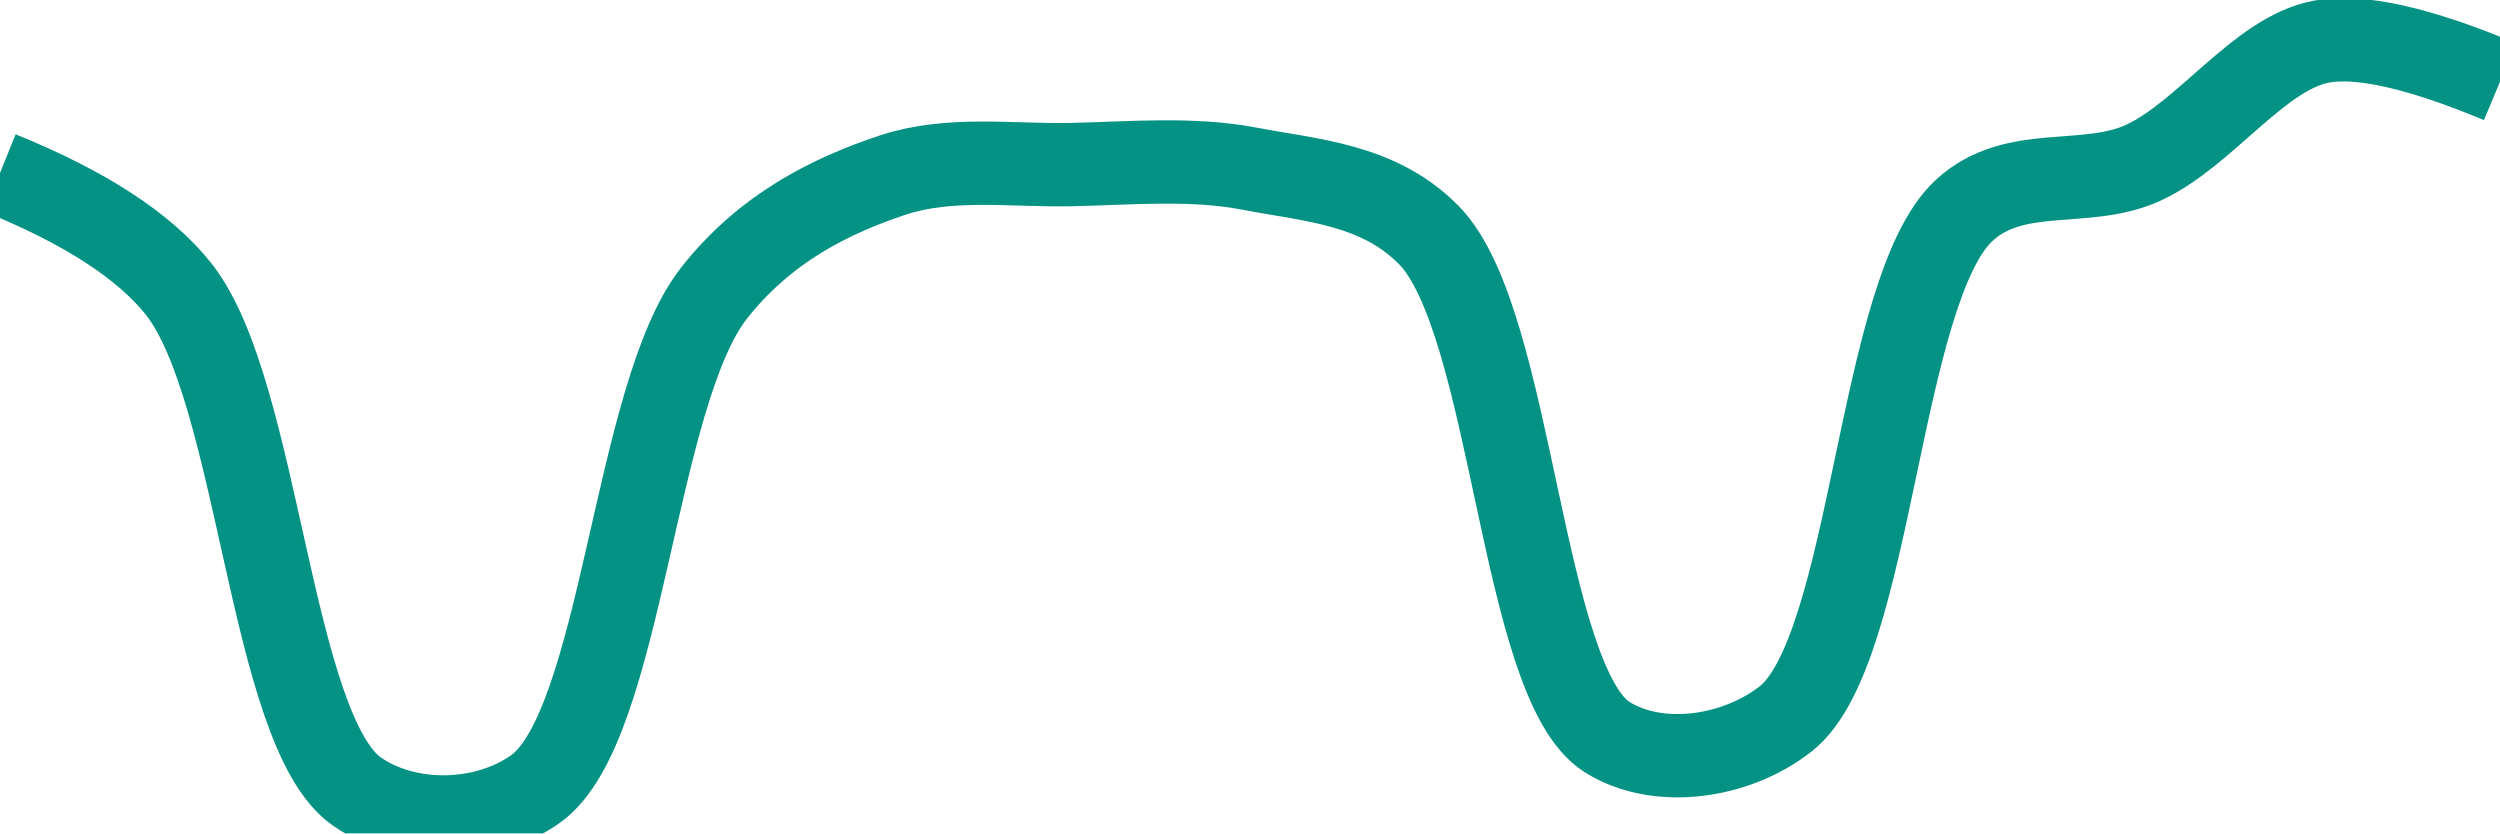
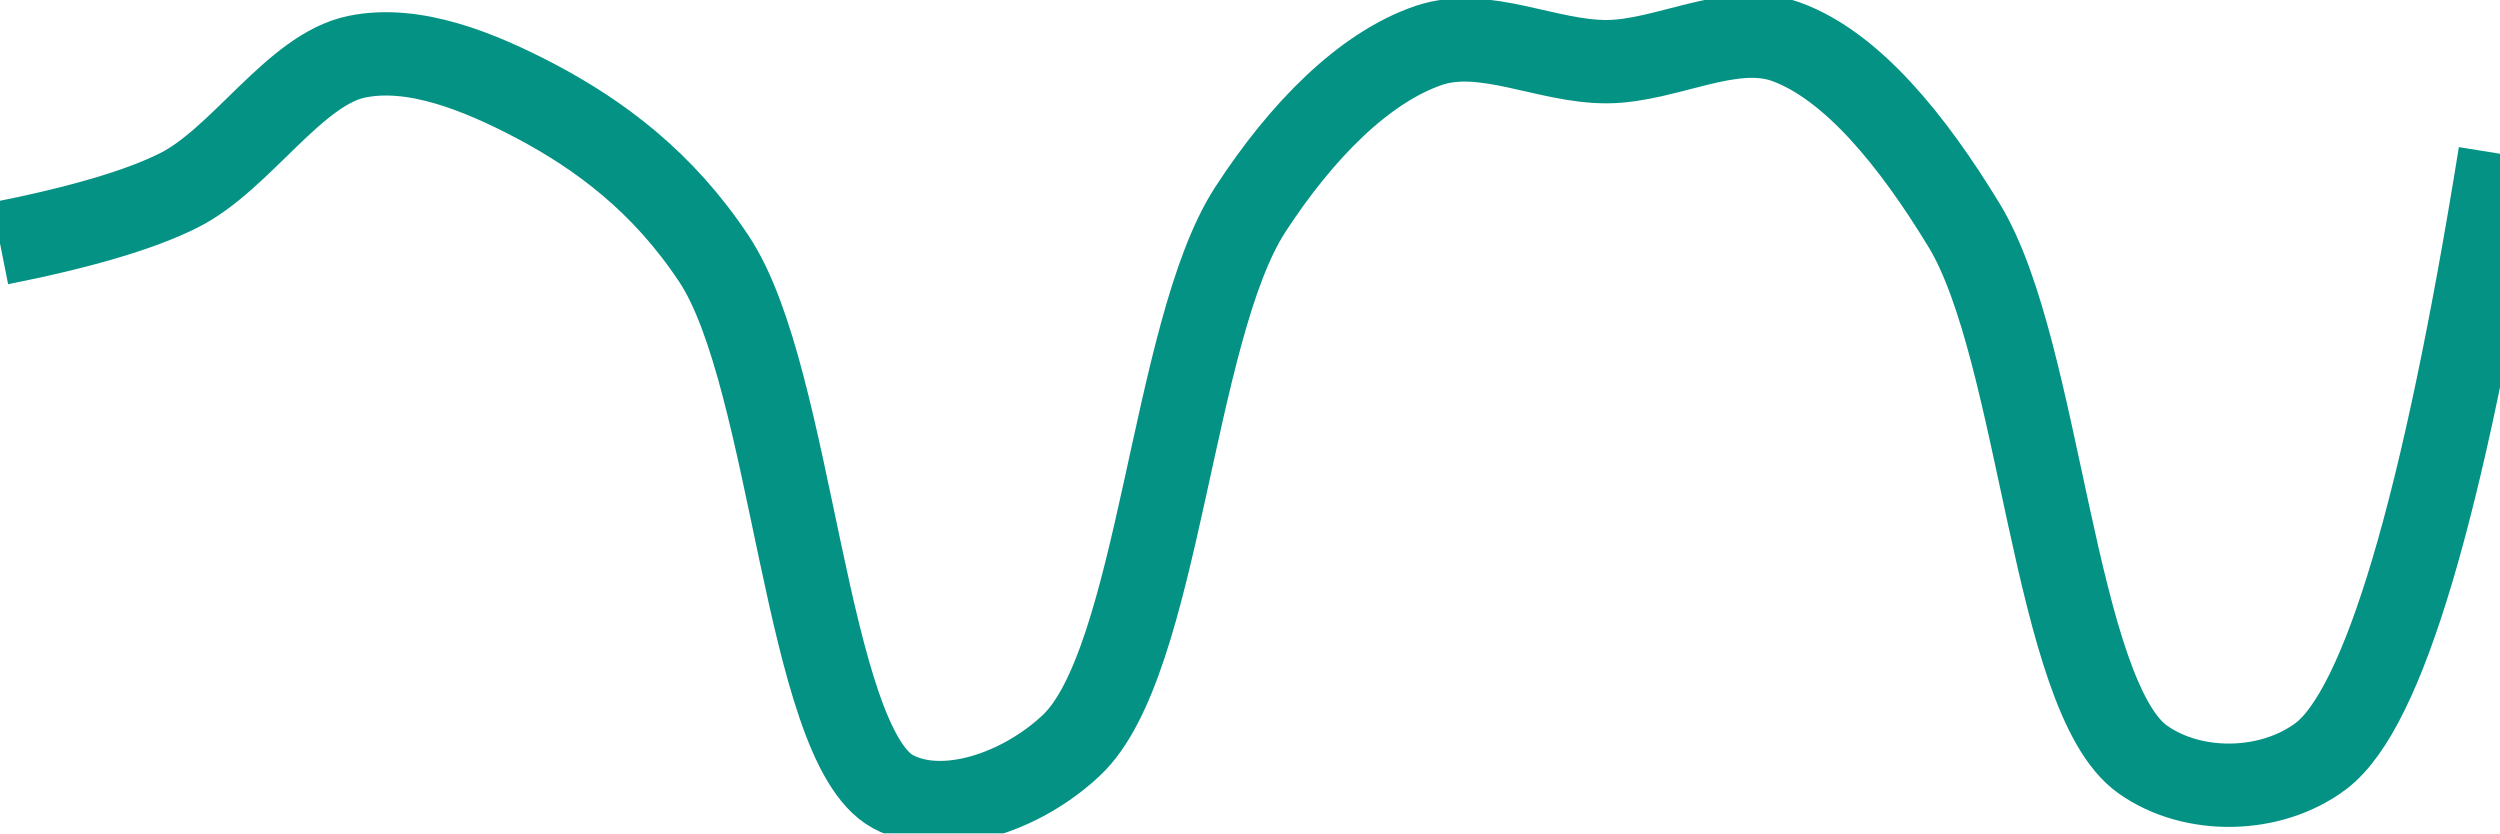
<svg xmlns="http://www.w3.org/2000/svg" class="main-svg" width="60" height="20" style="" viewBox="0 0 60 20">
  <rect x="0" y="0" width="60" height="20" style="fill: rgb(0, 0, 0); fill-opacity: 0;" />
-   <defs id="defs-793297">
+   <defs id="defs-8f6c27">
    <g class="clips">
-       <clipPath id="clip793297xyplot" class="plotclip">
+       <clipPath id="clip8f6c27xyplot" class="plotclip">
        <rect width="60" height="20" />
      </clipPath>
-       <clipPath class="axesclip" id="clip793297x">
+       <clipPath class="axesclip" id="clip8f6c27x">
        <rect x="0" y="0" width="60" height="20" />
      </clipPath>
-       <clipPath class="axesclip" id="clip793297y">
+       <clipPath class="axesclip" id="clip8f6c27y">
        <rect x="0" y="0" width="60" height="20" />
      </clipPath>
-       <clipPath class="axesclip" id="clip793297xy">
+       <clipPath class="axesclip" id="clip8f6c27xy">
        <rect x="0" y="0" width="60" height="20" />
      </clipPath>
    </g>
    <g class="gradients" />
    <g class="patterns" />
  </defs>
  <g class="bglayer">
    <rect class="bg" x="0" y="0" width="60" height="20" style="fill: rgb(0, 0, 0); fill-opacity: 0; stroke-width: 0;" />
  </g>
  <g class="layer-below">
    <g class="imagelayer" />
    <g class="shapelayer" />
  </g>
  <g class="cartesianlayer">
    <g class="subplot xy">
      <g class="layer-subplot">
        <g class="shapelayer" />
        <g class="imagelayer" />
      </g>
      <g class="minor-gridlayer">
        <g class="x" />
        <g class="y" />
      </g>
      <g class="gridlayer">
        <g class="x" />
        <g class="y" />
      </g>
      <g class="zerolinelayer" />
      <g class="layer-between">
        <g class="shapelayer" />
        <g class="imagelayer" />
      </g>
      <path class="xlines-below" />
      <path class="ylines-below" />
      <g class="overlines-below" />
      <g class="xaxislayer-below" />
      <g class="yaxislayer-below" />
      <g class="overaxes-below" />
      <g class="overplot">
-         <g class="xy" transform="" clip-path="url(#clip793297xyplot)">
+         <g class="xy" transform="" clip-path="url(#clip8f6c27xyplot)">
          <g class="scatterlayer mlayer">
-             <g class="trace scatter trace5bfde2" style="stroke-miterlimit: 2; opacity: 1;">
+             <g class="trace scatter tracecaf178" style="stroke-miterlimit: 2; opacity: 1;">
              <g class="fills" />
              <g class="errorbars" />
              <g class="lines">
-                 <path class="js-line" d="M0,4.15Q3.06,5.39 4.29,6.94C6.23,9.4 6.48,17.55 8.57,19C9.78,19.84 11.65,19.8 12.86,18.93C14.94,17.44 15.21,9.48 17.14,7.03C18.37,5.47 19.93,4.7 21.43,4.2C22.8,3.75 24.28,3.98 25.71,3.95C27.14,3.92 28.59,3.78 30,4.05C31.45,4.33 33.08,4.41 34.29,5.64C36.32,7.7 36.49,16.37 38.57,17.69C39.78,18.45 41.65,18.2 42.86,17.25C44.95,15.6 45.07,6.96 47.14,5.05C48.35,3.93 50.05,4.54 51.43,3.91C52.92,3.23 54.22,1.28 55.71,1Q57.08,0.74 60,1.96" style="vector-effect: none; fill: none; stroke: rgb(3, 146, 132); stroke-opacity: 1; stroke-width: 2px; opacity: 1;" />
+                 <path class="js-line" d="M0,5.84Q2.92,5.26 4.29,4.57C5.79,3.82 7.07,1.66 8.57,1.36C9.94,1.08 11.51,1.72 12.86,2.43C14.39,3.24 15.91,4.36 17.14,6.22C19.03,9.07 19.33,17.86 21.43,19C22.64,19.65 24.51,19.02 25.71,17.89C27.82,15.92 28.12,7.95 30,5.04C31.24,3.13 32.74,1.62 34.29,1.09C35.62,0.64 37.14,1.49 38.57,1.48C40,1.47 41.54,0.53 42.86,1C44.44,1.57 45.9,3.37 47.14,5.41C48.98,8.43 49.29,16.73 51.43,18.23C52.63,19.08 54.51,19.05 55.71,18.14Q57.95,16.43 60,3.69" style="vector-effect: none; fill: none; stroke: rgb(3, 146, 132); stroke-opacity: 1; stroke-width: 2px; opacity: 1;" />
              </g>
              <g class="points" />
              <g class="text" />
            </g>
          </g>
        </g>
      </g>
      <path class="xlines-above crisp" d="M0,0" style="fill: none;" />
      <path class="ylines-above crisp" d="M0,0" style="fill: none;" />
      <g class="overlines-above" />
      <g class="xaxislayer-above" />
      <g class="yaxislayer-above" />
      <g class="overaxes-above" />
    </g>
  </g>
  <g class="polarlayer" />
  <g class="smithlayer" />
  <g class="ternarylayer" />
  <g class="geolayer" />
  <g class="funnelarealayer" />
  <g class="pielayer" />
  <g class="iciclelayer" />
  <g class="treemaplayer" />
  <g class="sunburstlayer" />
  <g class="glimages" />
-   <defs id="topdefs-793297">
+   <defs id="topdefs-8f6c27">
    <g class="clips" />
  </defs>
  <g class="layer-above">
    <g class="imagelayer" />
    <g class="shapelayer" />
  </g>
  <g class="infolayer">
    <g class="g-gtitle" />
  </g>
</svg>
